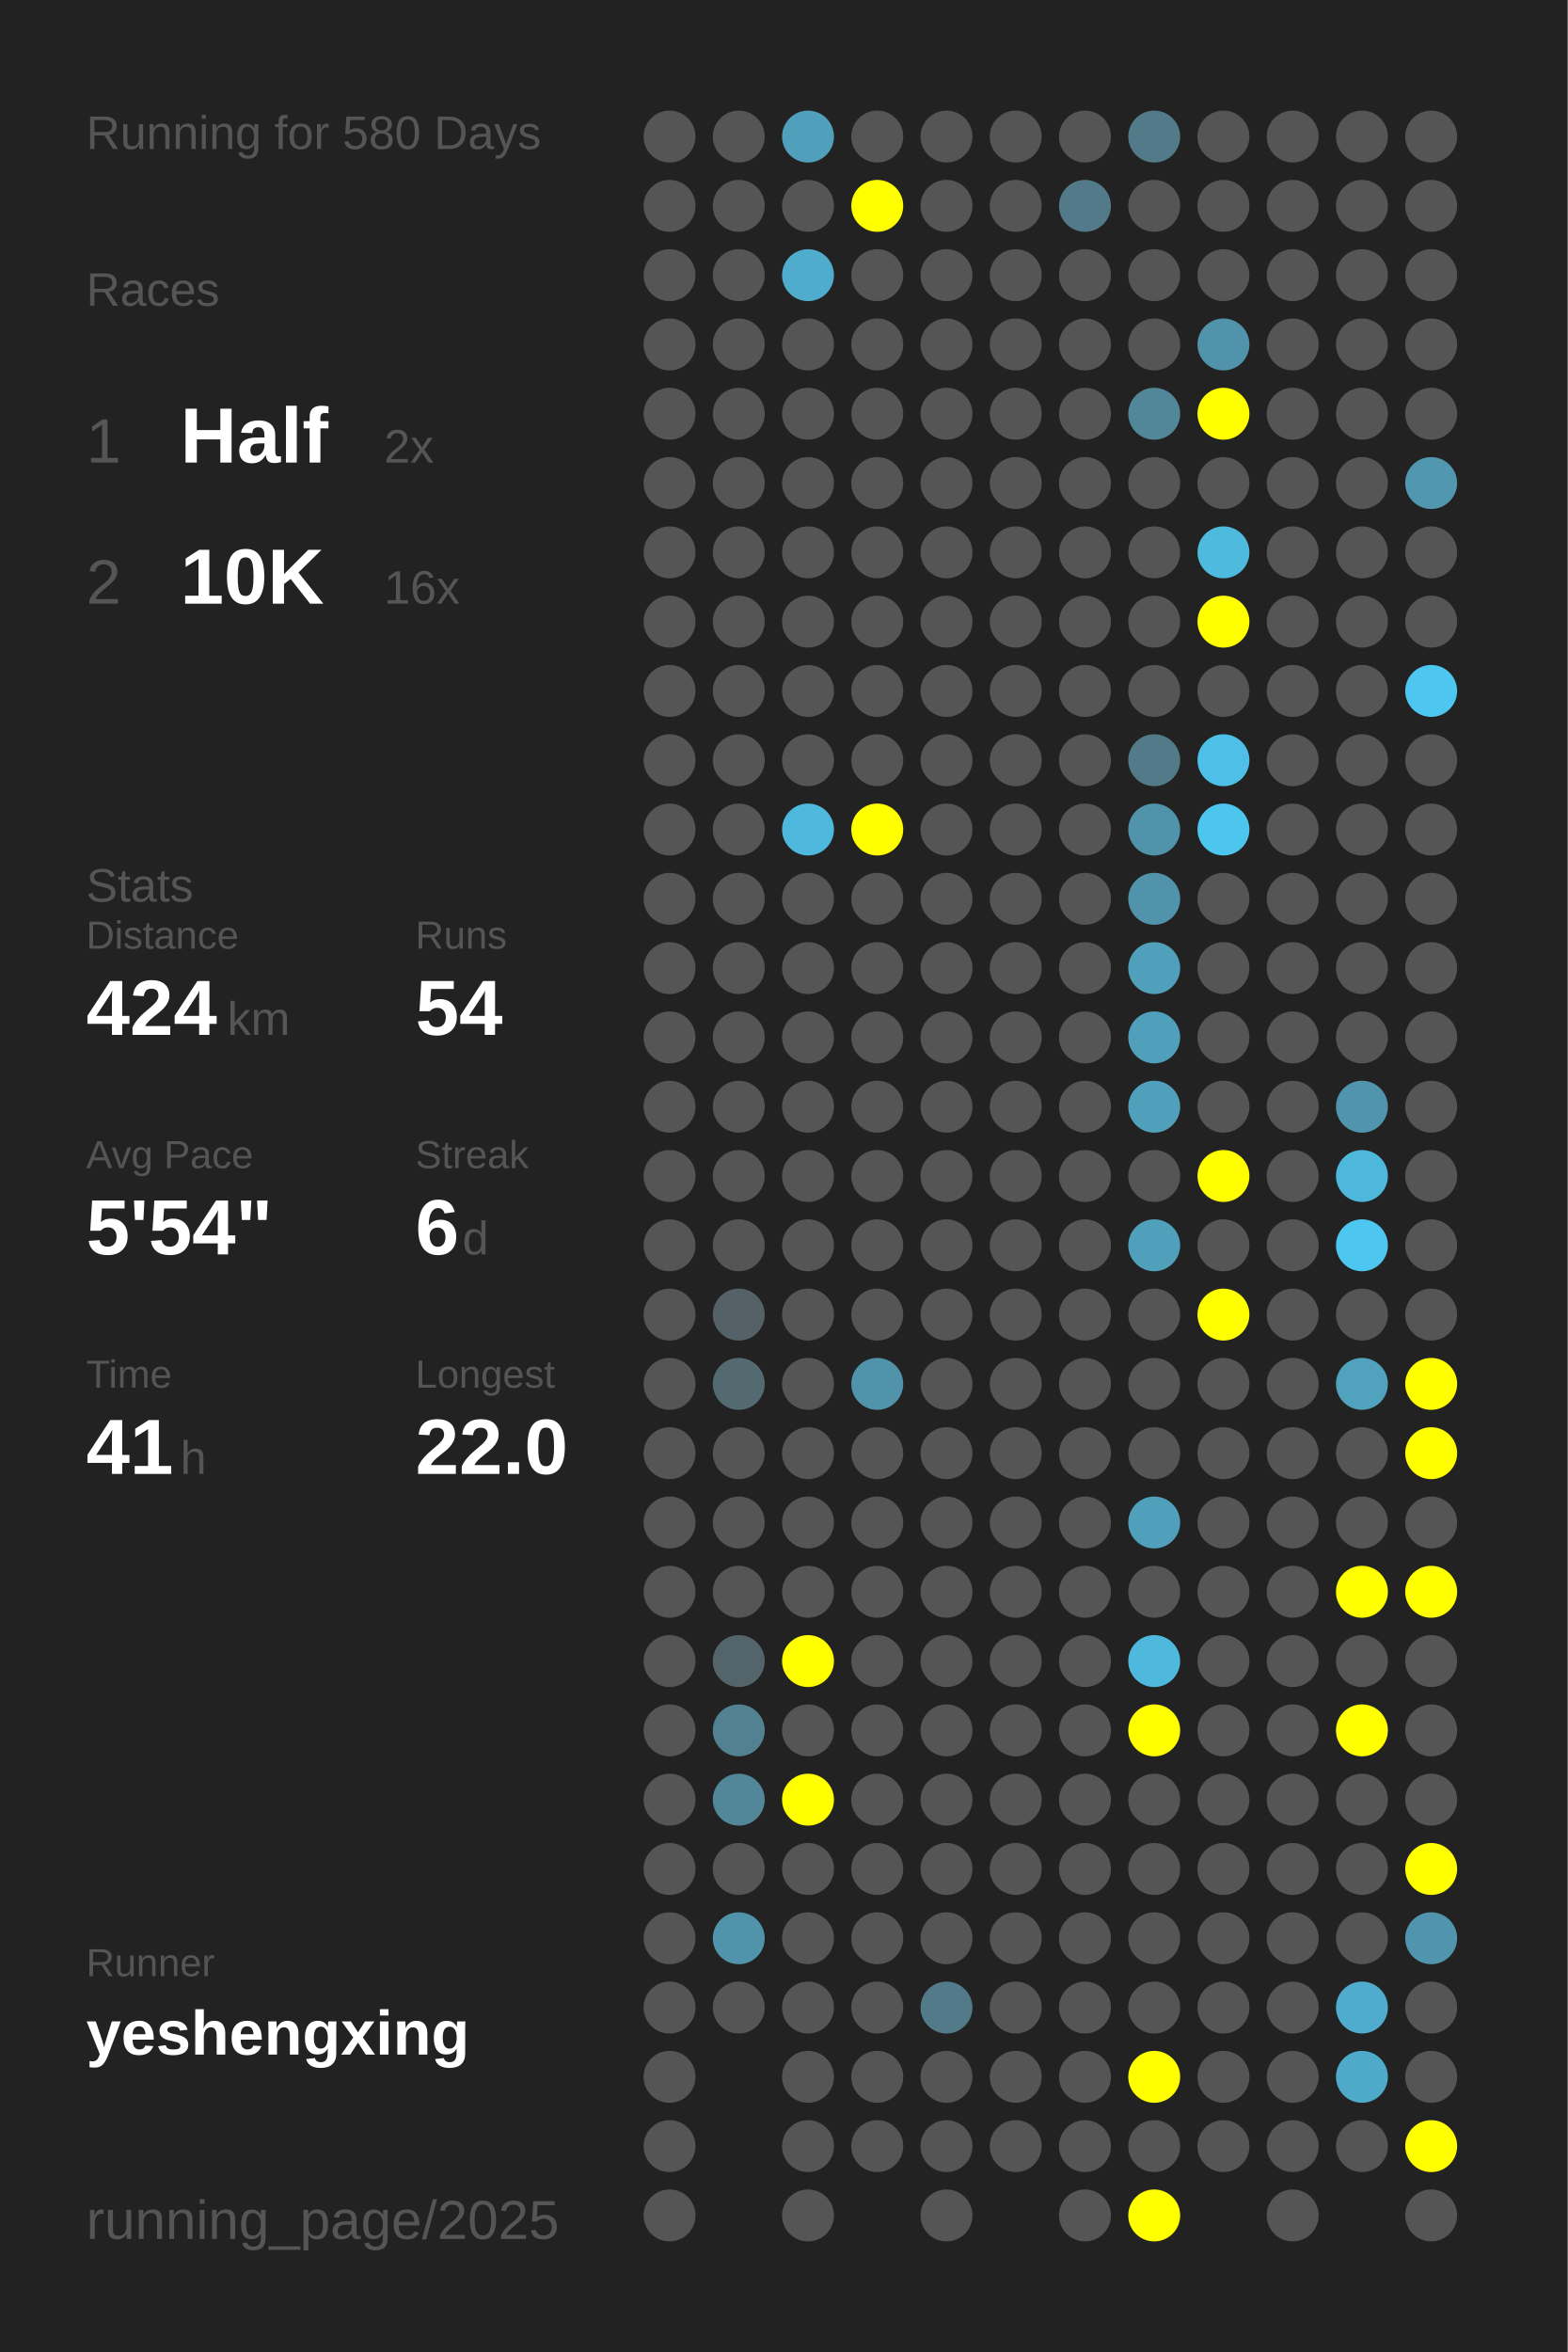
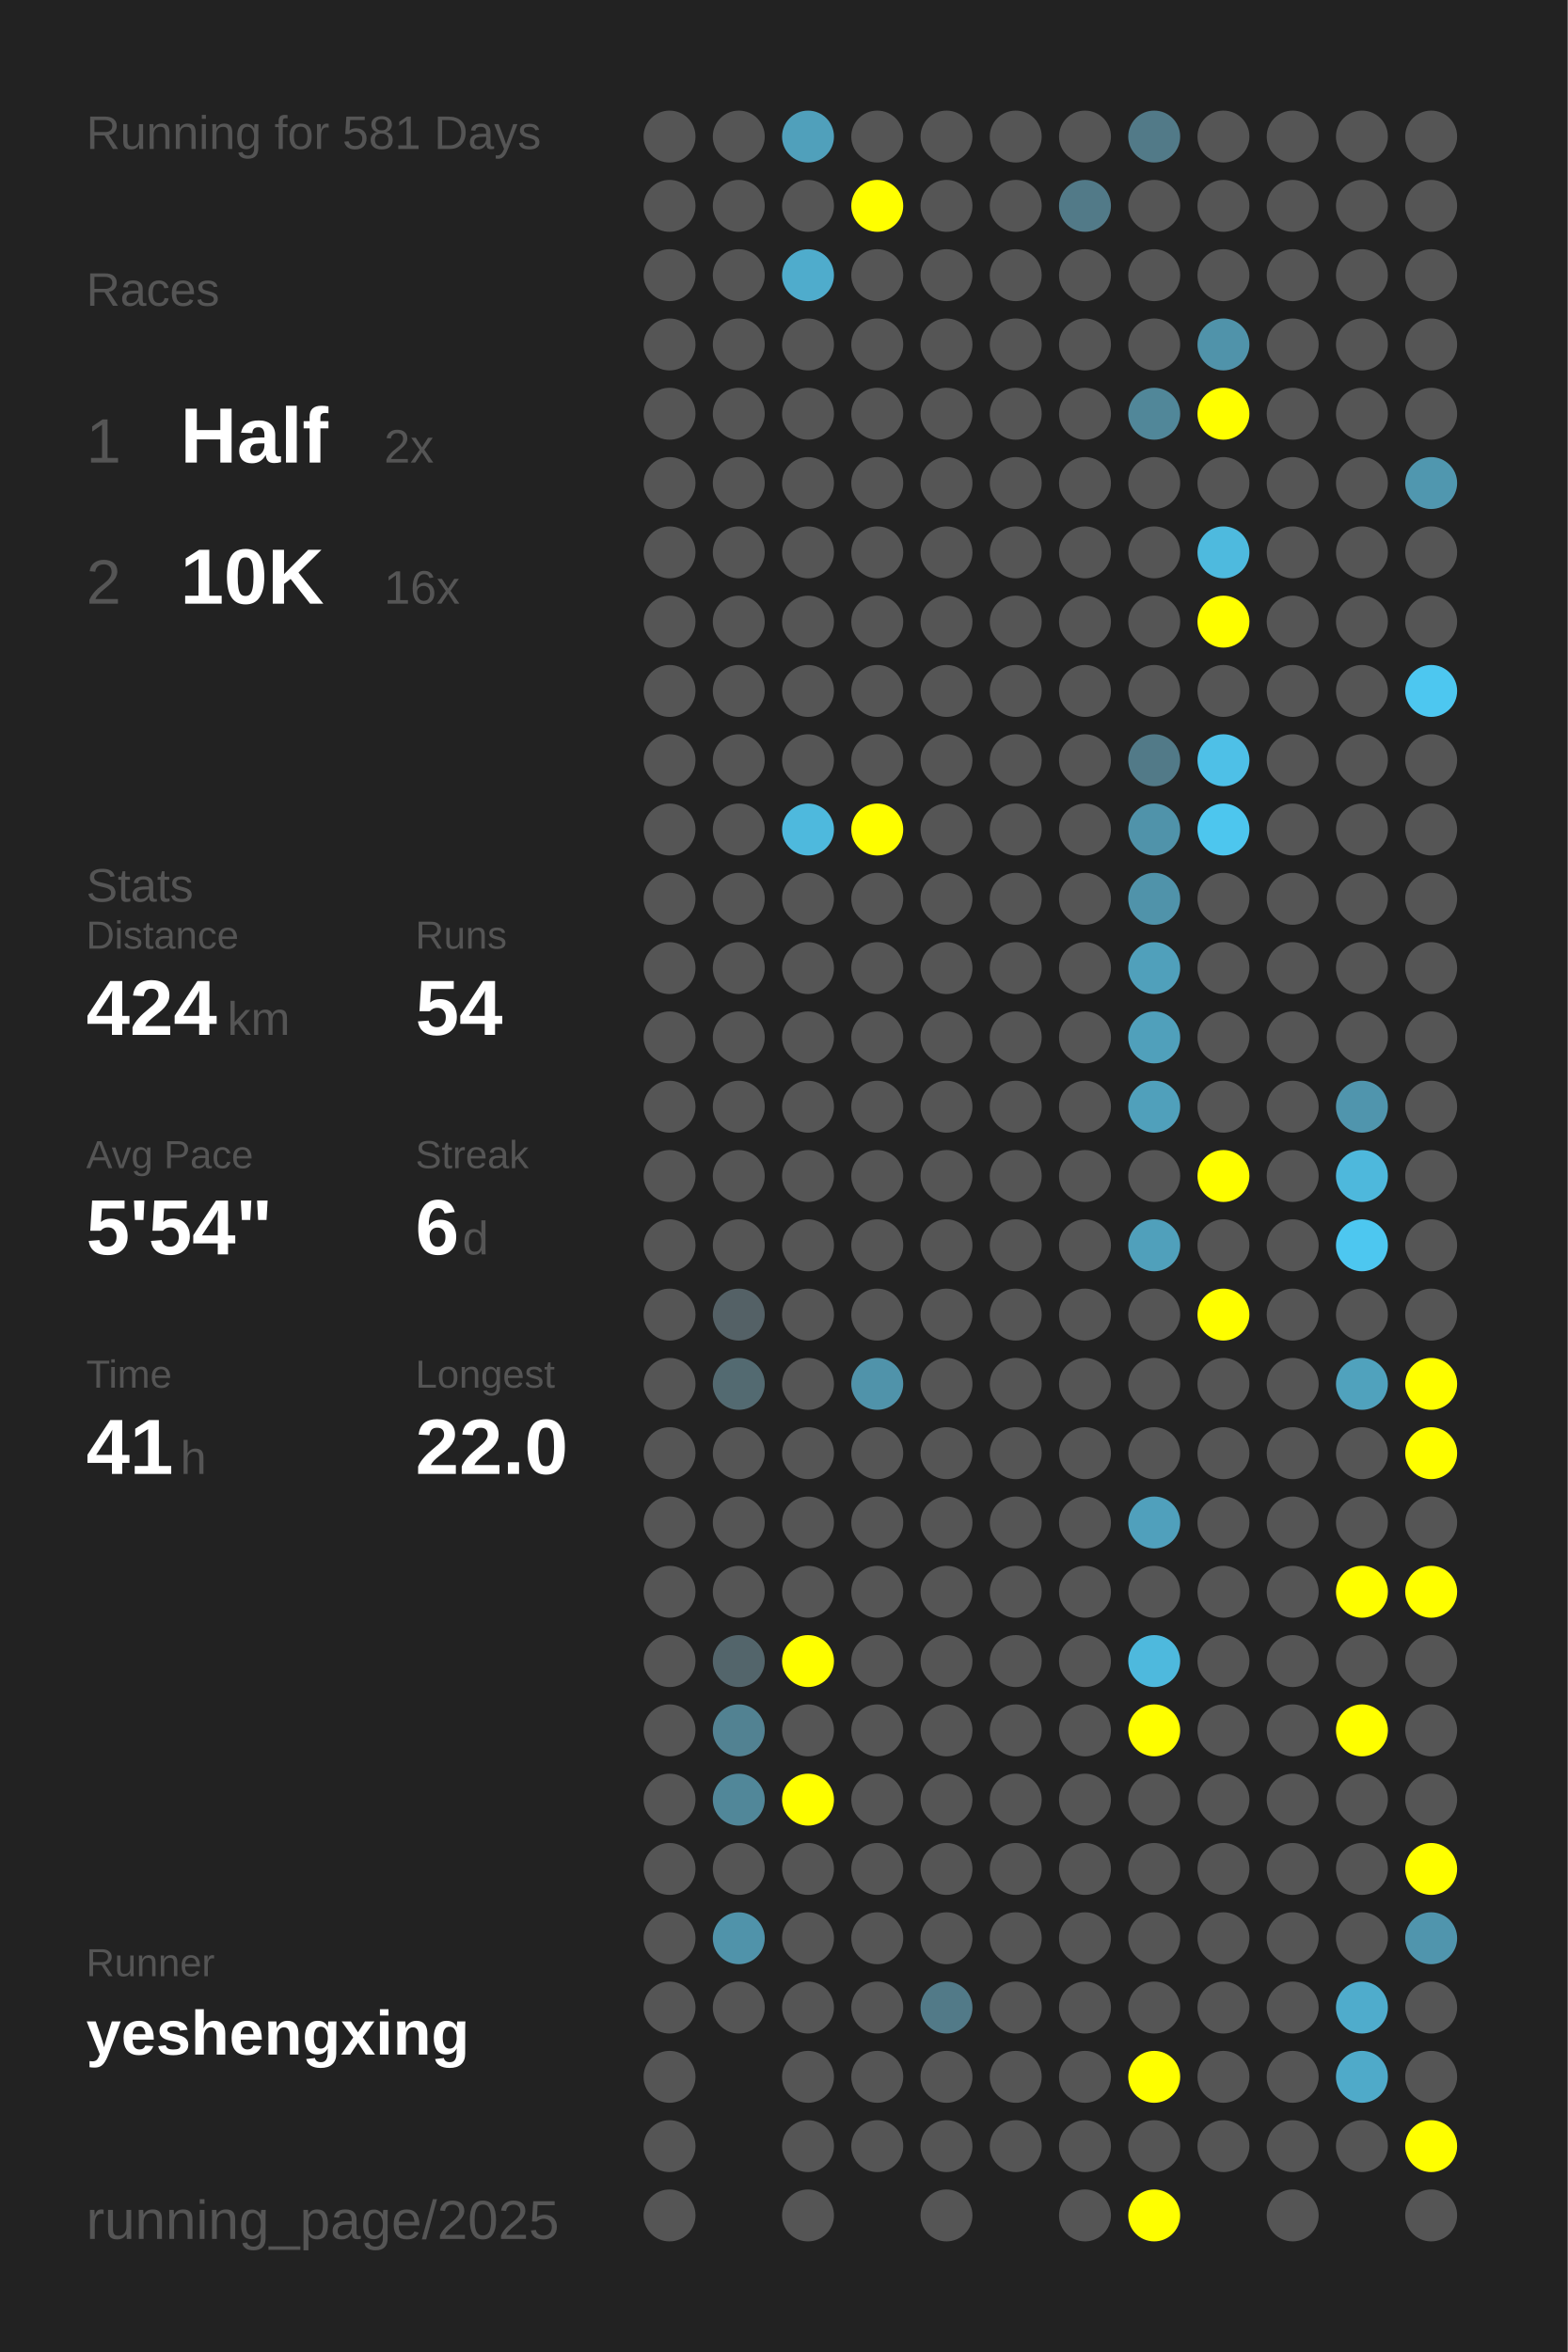
<svg xmlns="http://www.w3.org/2000/svg" baseProfile="full" height="300mm" version="1.1" viewBox="0,0,200,300" width="200mm">
  <defs />
  <rect fill="#222222" height="300" width="200" x="0" y="0" />
-   <text fill="#555555" style="font-size:6px; font-family:Arial;" x="11" y="19">Running for 580 Days</text>
+   <text fill="#555555" style="font-size:6px; font-family:Arial;" x="11" y="19">Running for 581 Days</text>
  <text fill="#555555" style="font-size:6px; font-family:Arial;" x="11" y="39">Races</text>
  <text fill="#555555" style="font-size:8px; font-family:Arial;" x="11" y="59">1</text>
  <text fill="#FFFFFF" style="font-size:10px; font-family:Arial; font-weight:bold;" x="23" y="59">Half</text>
  <text fill="#555555" style="font-size:6px; font-family:Arial;" x="49" y="59">2x</text>
  <text fill="#555555" style="font-size:8px; font-family:Arial;" x="11" y="77">2</text>
  <text fill="#FFFFFF" style="font-size:10px; font-family:Arial; font-weight:bold;" x="23" y="77">10K</text>
  <text fill="#555555" style="font-size:6px; font-family:Arial;" x="49" y="77">16x</text>
  <text fill="#555555" style="font-size:6px; font-family:Arial;" x="11" y="115">Stats</text>
  <text fill="#555555" style="font-size:5px; font-family:Arial;" x="11" y="121">Distance</text>
  <text fill="#FFFFFF" style="font-size:10px; font-family:Arial; font-weight:bold;" x="11" y="132">424</text>
  <text fill="#555555" style="font-size:6px; font-family:Arial;" x="29" y="132">km</text>
  <text fill="#555555" style="font-size:5px; font-family:Arial;" x="53" y="121">Runs</text>
  <text fill="#FFFFFF" style="font-size:10px; font-family:Arial; font-weight:bold;" x="53" y="132">54</text>
  <text fill="#555555" style="font-size:5px; font-family:Arial;" x="11" y="149">Avg Pace</text>
  <text fill="#FFFFFF" style="font-size:10px; font-family:Arial; font-weight:bold;" x="11" y="160">5'54"</text>
  <text fill="#555555" style="font-size:5px; font-family:Arial;" x="53" y="149">Streak</text>
  <text fill="#FFFFFF" style="font-size:10px; font-family:Arial; font-weight:bold;" x="53" y="160">6</text>
  <text fill="#555555" style="font-size:6px; font-family:Arial;" x="59" y="160">d</text>
  <text fill="#555555" style="font-size:5px; font-family:Arial;" x="11" y="177">Time</text>
  <text fill="#FFFFFF" style="font-size:10px; font-family:Arial; font-weight:bold;" x="11" y="188">41</text>
  <text fill="#555555" style="font-size:6px; font-family:Arial;" x="23" y="188">h</text>
  <text fill="#555555" style="font-size:5px; font-family:Arial;" x="53" y="177">Longest</text>
  <text fill="#FFFFFF" style="font-size:10px; font-family:Arial; font-weight:bold;" x="53" y="188">22.0</text>
  <text fill="#555555" style="font-size:5px; font-family:Arial;" x="11" y="252.065">Runner</text>
  <text fill="#FFFFFF" style="font-size:8px; font-family:Arial; font-weight:bold;" x="11" y="262.065">yeshengxing</text>
  <text fill="#555555" style="font-size:7px; font-family:Arial;" x="11" y="285.581">running_page/2025</text>
  <circle cx="85.417" cy="17.419" fill="#555555" r="3.312" />
  <circle cx="85.417" cy="26.258" fill="#555555" r="3.312" />
  <circle cx="85.417" cy="35.097" fill="#555555" r="3.312" />
  <circle cx="85.417" cy="43.935" fill="#555555" r="3.312" />
  <circle cx="85.417" cy="52.774" fill="#555555" r="3.312" />
  <circle cx="85.417" cy="61.613" fill="#555555" r="3.312" />
  <circle cx="85.417" cy="70.452" fill="#555555" r="3.312" />
  <circle cx="85.417" cy="79.29" fill="#555555" r="3.312" />
  <circle cx="85.417" cy="88.129" fill="#555555" r="3.312" />
  <circle cx="85.417" cy="96.968" fill="#555555" r="3.312" />
  <circle cx="85.417" cy="105.806" fill="#555555" r="3.312" />
  <circle cx="85.417" cy="114.645" fill="#555555" r="3.312" />
  <circle cx="85.417" cy="123.484" fill="#555555" r="3.312" />
  <circle cx="85.417" cy="132.323" fill="#555555" r="3.312" />
  <circle cx="85.417" cy="141.161" fill="#555555" r="3.312" />
  <circle cx="85.417" cy="150" fill="#555555" r="3.312" />
  <circle cx="85.417" cy="158.839" fill="#555555" r="3.312" />
  <circle cx="85.417" cy="167.677" fill="#555555" r="3.312" />
  <circle cx="85.417" cy="176.516" fill="#555555" r="3.312" />
  <circle cx="85.417" cy="185.355" fill="#555555" r="3.312" />
  <circle cx="85.417" cy="194.194" fill="#555555" r="3.312" />
  <circle cx="85.417" cy="203.032" fill="#555555" r="3.312" />
  <circle cx="85.417" cy="211.871" fill="#555555" r="3.312" />
  <circle cx="85.417" cy="220.71" fill="#555555" r="3.312" />
  <circle cx="85.417" cy="229.548" fill="#555555" r="3.312" />
  <circle cx="85.417" cy="238.387" fill="#555555" r="3.312" />
  <circle cx="85.417" cy="247.226" fill="#555555" r="3.312" />
  <circle cx="85.417" cy="256.065" fill="#555555" r="3.312" />
  <circle cx="85.417" cy="264.903" fill="#555555" r="3.312" />
  <circle cx="85.417" cy="273.742" fill="#555555" r="3.312" />
  <circle cx="85.417" cy="282.581" fill="#555555" r="3.312" />
  <circle cx="94.25" cy="17.419" fill="#555555" r="3.312" />
  <circle cx="94.25" cy="26.258" fill="#555555" r="3.312" />
  <circle cx="94.25" cy="35.097" fill="#555555" r="3.312" />
  <circle cx="94.25" cy="43.935" fill="#555555" r="3.312" />
  <circle cx="94.25" cy="52.774" fill="#555555" r="3.312" />
  <circle cx="94.25" cy="61.613" fill="#555555" r="3.312" />
  <circle cx="94.25" cy="70.452" fill="#555555" r="3.312" />
  <circle cx="94.25" cy="79.29" fill="#555555" r="3.312" />
  <circle cx="94.25" cy="88.129" fill="#555555" r="3.312" />
  <circle cx="94.25" cy="96.968" fill="#555555" r="3.312" />
  <circle cx="94.25" cy="105.806" fill="#555555" r="3.312" />
  <circle cx="94.25" cy="114.645" fill="#555555" r="3.312" />
  <circle cx="94.25" cy="123.484" fill="#555555" r="3.312" />
  <circle cx="94.25" cy="132.323" fill="#555555" r="3.312" />
  <circle cx="94.25" cy="141.161" fill="#555555" r="3.312" />
  <circle cx="94.25" cy="150" fill="#555555" r="3.312" />
  <circle cx="94.25" cy="158.839" fill="#555555" r="3.312" />
  <circle cx="94.25" cy="167.677" fill="#546166" r="3.312" />
  <circle cx="94.25" cy="176.516" fill="#536a71" r="3.312" />
  <circle cx="94.25" cy="185.355" fill="#555555" r="3.312" />
  <circle cx="94.25" cy="194.194" fill="#555555" r="3.312" />
  <circle cx="94.25" cy="203.032" fill="#555555" r="3.312" />
  <circle cx="94.25" cy="211.871" fill="#53656b" r="3.312" />
  <circle cx="94.25" cy="220.71" fill="#528292" r="3.312" />
  <circle cx="94.25" cy="229.548" fill="#518799" r="3.312" />
  <circle cx="94.25" cy="238.387" fill="#555555" r="3.312" />
  <circle cx="94.25" cy="247.226" fill="#5093aa" r="3.312" />
  <circle cx="94.25" cy="256.065" fill="#555555" r="3.312" />
  <circle cx="103.083" cy="17.419" fill="#50a0bb" r="3.312" />
  <circle cx="103.083" cy="26.258" fill="#555555" r="3.312" />
  <circle cx="103.083" cy="35.097" fill="#4faccc" r="3.312" />
  <circle cx="103.083" cy="43.935" fill="#555555" r="3.312" />
  <circle cx="103.083" cy="52.774" fill="#555555" r="3.312" />
  <circle cx="103.083" cy="61.613" fill="#555555" r="3.312" />
  <circle cx="103.083" cy="70.452" fill="#555555" r="3.312" />
  <circle cx="103.083" cy="79.29" fill="#555555" r="3.312" />
  <circle cx="103.083" cy="88.129" fill="#555555" r="3.312" />
  <circle cx="103.083" cy="96.968" fill="#555555" r="3.312" />
  <circle cx="103.083" cy="105.806" fill="#4eb9dd" r="3.312" />
  <circle cx="103.083" cy="114.645" fill="#555555" r="3.312" />
  <circle cx="103.083" cy="123.484" fill="#555555" r="3.312" />
  <circle cx="103.083" cy="132.323" fill="#555555" r="3.312" />
  <circle cx="103.083" cy="141.161" fill="#555555" r="3.312" />
  <circle cx="103.083" cy="150" fill="#555555" r="3.312" />
  <circle cx="103.083" cy="158.839" fill="#555555" r="3.312" />
  <circle cx="103.083" cy="167.677" fill="#555555" r="3.312" />
  <circle cx="103.083" cy="176.516" fill="#555555" r="3.312" />
  <circle cx="103.083" cy="185.355" fill="#555555" r="3.312" />
  <circle cx="103.083" cy="194.194" fill="#555555" r="3.312" />
  <circle cx="103.083" cy="203.032" fill="#555555" r="3.312" />
  <circle cx="103.083" cy="211.871" fill="#FFFF00" r="3.312" />
  <circle cx="103.083" cy="220.71" fill="#555555" r="3.312" />
  <circle cx="103.083" cy="229.548" fill="#FFFF00" r="3.312" />
  <circle cx="103.083" cy="238.387" fill="#555555" r="3.312" />
  <circle cx="103.083" cy="247.226" fill="#555555" r="3.312" />
  <circle cx="103.083" cy="256.065" fill="#555555" r="3.312" />
  <circle cx="103.083" cy="264.903" fill="#555555" r="3.312" />
  <circle cx="103.083" cy="273.742" fill="#555555" r="3.312" />
  <circle cx="103.083" cy="282.581" fill="#555555" r="3.312" />
  <circle cx="111.917" cy="17.419" fill="#555555" r="3.312" />
  <circle cx="111.917" cy="26.258" fill="#FFFF00" r="3.312" />
  <circle cx="111.917" cy="35.097" fill="#555555" r="3.312" />
  <circle cx="111.917" cy="43.935" fill="#555555" r="3.312" />
  <circle cx="111.917" cy="52.774" fill="#555555" r="3.312" />
  <circle cx="111.917" cy="61.613" fill="#555555" r="3.312" />
  <circle cx="111.917" cy="70.452" fill="#555555" r="3.312" />
  <circle cx="111.917" cy="79.29" fill="#555555" r="3.312" />
  <circle cx="111.917" cy="88.129" fill="#555555" r="3.312" />
  <circle cx="111.917" cy="96.968" fill="#555555" r="3.312" />
  <circle cx="111.917" cy="105.806" fill="#FFFF00" r="3.312" />
  <circle cx="111.917" cy="114.645" fill="#555555" r="3.312" />
  <circle cx="111.917" cy="123.484" fill="#555555" r="3.312" />
  <circle cx="111.917" cy="132.323" fill="#555555" r="3.312" />
  <circle cx="111.917" cy="141.161" fill="#555555" r="3.312" />
  <circle cx="111.917" cy="150" fill="#555555" r="3.312" />
  <circle cx="111.917" cy="158.839" fill="#555555" r="3.312" />
  <circle cx="111.917" cy="167.677" fill="#555555" r="3.312" />
  <circle cx="111.917" cy="176.516" fill="#5093aa" r="3.312" />
  <circle cx="111.917" cy="185.355" fill="#555555" r="3.312" />
  <circle cx="111.917" cy="194.194" fill="#555555" r="3.312" />
  <circle cx="111.917" cy="203.032" fill="#555555" r="3.312" />
  <circle cx="111.917" cy="211.871" fill="#555555" r="3.312" />
  <circle cx="111.917" cy="220.71" fill="#555555" r="3.312" />
  <circle cx="111.917" cy="229.548" fill="#555555" r="3.312" />
  <circle cx="111.917" cy="238.387" fill="#555555" r="3.312" />
  <circle cx="111.917" cy="247.226" fill="#555555" r="3.312" />
  <circle cx="111.917" cy="256.065" fill="#555555" r="3.312" />
  <circle cx="111.917" cy="264.903" fill="#555555" r="3.312" />
  <circle cx="111.917" cy="273.742" fill="#555555" r="3.312" />
  <circle cx="120.75" cy="17.419" fill="#555555" r="3.312" />
  <circle cx="120.75" cy="26.258" fill="#555555" r="3.312" />
  <circle cx="120.75" cy="35.097" fill="#555555" r="3.312" />
  <circle cx="120.75" cy="43.935" fill="#555555" r="3.312" />
  <circle cx="120.75" cy="52.774" fill="#555555" r="3.312" />
  <circle cx="120.75" cy="61.613" fill="#555555" r="3.312" />
  <circle cx="120.75" cy="70.452" fill="#555555" r="3.312" />
  <circle cx="120.75" cy="79.29" fill="#555555" r="3.312" />
  <circle cx="120.75" cy="88.129" fill="#555555" r="3.312" />
  <circle cx="120.75" cy="96.968" fill="#555555" r="3.312" />
  <circle cx="120.75" cy="105.806" fill="#555555" r="3.312" />
  <circle cx="120.75" cy="114.645" fill="#555555" r="3.312" />
  <circle cx="120.75" cy="123.484" fill="#555555" r="3.312" />
  <circle cx="120.75" cy="132.323" fill="#555555" r="3.312" />
  <circle cx="120.75" cy="141.161" fill="#555555" r="3.312" />
  <circle cx="120.75" cy="150" fill="#555555" r="3.312" />
  <circle cx="120.75" cy="158.839" fill="#555555" r="3.312" />
  <circle cx="120.75" cy="167.677" fill="#555555" r="3.312" />
  <circle cx="120.75" cy="176.516" fill="#555555" r="3.312" />
  <circle cx="120.75" cy="185.355" fill="#555555" r="3.312" />
  <circle cx="120.75" cy="194.194" fill="#555555" r="3.312" />
  <circle cx="120.75" cy="203.032" fill="#555555" r="3.312" />
  <circle cx="120.75" cy="211.871" fill="#555555" r="3.312" />
  <circle cx="120.75" cy="220.71" fill="#555555" r="3.312" />
  <circle cx="120.75" cy="229.548" fill="#555555" r="3.312" />
  <circle cx="120.75" cy="238.387" fill="#555555" r="3.312" />
  <circle cx="120.75" cy="247.226" fill="#555555" r="3.312" />
  <circle cx="120.75" cy="256.065" fill="#527a88" r="3.312" />
  <circle cx="120.75" cy="264.903" fill="#555555" r="3.312" />
  <circle cx="120.75" cy="273.742" fill="#555555" r="3.312" />
  <circle cx="120.75" cy="282.581" fill="#555555" r="3.312" />
  <circle cx="129.583" cy="17.419" fill="#555555" r="3.312" />
  <circle cx="129.583" cy="26.258" fill="#555555" r="3.312" />
  <circle cx="129.583" cy="35.097" fill="#555555" r="3.312" />
  <circle cx="129.583" cy="43.935" fill="#555555" r="3.312" />
  <circle cx="129.583" cy="52.774" fill="#555555" r="3.312" />
  <circle cx="129.583" cy="61.613" fill="#555555" r="3.312" />
  <circle cx="129.583" cy="70.452" fill="#555555" r="3.312" />
  <circle cx="129.583" cy="79.29" fill="#555555" r="3.312" />
  <circle cx="129.583" cy="88.129" fill="#555555" r="3.312" />
  <circle cx="129.583" cy="96.968" fill="#555555" r="3.312" />
  <circle cx="129.583" cy="105.806" fill="#555555" r="3.312" />
  <circle cx="129.583" cy="114.645" fill="#555555" r="3.312" />
  <circle cx="129.583" cy="123.484" fill="#555555" r="3.312" />
  <circle cx="129.583" cy="132.323" fill="#555555" r="3.312" />
  <circle cx="129.583" cy="141.161" fill="#555555" r="3.312" />
  <circle cx="129.583" cy="150" fill="#555555" r="3.312" />
  <circle cx="129.583" cy="158.839" fill="#555555" r="3.312" />
  <circle cx="129.583" cy="167.677" fill="#555555" r="3.312" />
  <circle cx="129.583" cy="176.516" fill="#555555" r="3.312" />
  <circle cx="129.583" cy="185.355" fill="#555555" r="3.312" />
  <circle cx="129.583" cy="194.194" fill="#555555" r="3.312" />
  <circle cx="129.583" cy="203.032" fill="#555555" r="3.312" />
  <circle cx="129.583" cy="211.871" fill="#555555" r="3.312" />
  <circle cx="129.583" cy="220.71" fill="#555555" r="3.312" />
  <circle cx="129.583" cy="229.548" fill="#555555" r="3.312" />
  <circle cx="129.583" cy="238.387" fill="#555555" r="3.312" />
  <circle cx="129.583" cy="247.226" fill="#555555" r="3.312" />
  <circle cx="129.583" cy="256.065" fill="#555555" r="3.312" />
  <circle cx="129.583" cy="264.903" fill="#555555" r="3.312" />
  <circle cx="129.583" cy="273.742" fill="#555555" r="3.312" />
  <circle cx="138.417" cy="17.419" fill="#555555" r="3.312" />
  <circle cx="138.417" cy="26.258" fill="#527a88" r="3.312" />
  <circle cx="138.417" cy="35.097" fill="#555555" r="3.312" />
  <circle cx="138.417" cy="43.935" fill="#555555" r="3.312" />
  <circle cx="138.417" cy="52.774" fill="#555555" r="3.312" />
  <circle cx="138.417" cy="61.613" fill="#555555" r="3.312" />
  <circle cx="138.417" cy="70.452" fill="#555555" r="3.312" />
  <circle cx="138.417" cy="79.29" fill="#555555" r="3.312" />
  <circle cx="138.417" cy="88.129" fill="#555555" r="3.312" />
  <circle cx="138.417" cy="96.968" fill="#555555" r="3.312" />
  <circle cx="138.417" cy="105.806" fill="#555555" r="3.312" />
  <circle cx="138.417" cy="114.645" fill="#555555" r="3.312" />
  <circle cx="138.417" cy="123.484" fill="#555555" r="3.312" />
  <circle cx="138.417" cy="132.323" fill="#555555" r="3.312" />
  <circle cx="138.417" cy="141.161" fill="#555555" r="3.312" />
  <circle cx="138.417" cy="150" fill="#555555" r="3.312" />
  <circle cx="138.417" cy="158.839" fill="#555555" r="3.312" />
  <circle cx="138.417" cy="167.677" fill="#555555" r="3.312" />
  <circle cx="138.417" cy="176.516" fill="#555555" r="3.312" />
  <circle cx="138.417" cy="185.355" fill="#555555" r="3.312" />
  <circle cx="138.417" cy="194.194" fill="#555555" r="3.312" />
  <circle cx="138.417" cy="203.032" fill="#555555" r="3.312" />
  <circle cx="138.417" cy="211.871" fill="#555555" r="3.312" />
  <circle cx="138.417" cy="220.71" fill="#555555" r="3.312" />
  <circle cx="138.417" cy="229.548" fill="#555555" r="3.312" />
  <circle cx="138.417" cy="238.387" fill="#555555" r="3.312" />
  <circle cx="138.417" cy="247.226" fill="#555555" r="3.312" />
  <circle cx="138.417" cy="256.065" fill="#555555" r="3.312" />
  <circle cx="138.417" cy="264.903" fill="#555555" r="3.312" />
  <circle cx="138.417" cy="273.742" fill="#555555" r="3.312" />
  <circle cx="138.417" cy="282.581" fill="#555555" r="3.312" />
  <circle cx="147.25" cy="17.419" fill="#527a88" r="3.312" />
  <circle cx="147.25" cy="26.258" fill="#555555" r="3.312" />
  <circle cx="147.25" cy="35.097" fill="#555555" r="3.312" />
  <circle cx="147.25" cy="43.935" fill="#555555" r="3.312" />
  <circle cx="147.25" cy="52.774" fill="#518799" r="3.312" />
  <circle cx="147.25" cy="61.613" fill="#555555" r="3.312" />
  <circle cx="147.25" cy="70.452" fill="#555555" r="3.312" />
  <circle cx="147.25" cy="79.29" fill="#555555" r="3.312" />
  <circle cx="147.25" cy="88.129" fill="#555555" r="3.312" />
  <circle cx="147.25" cy="96.968" fill="#527a88" r="3.312" />
  <circle cx="147.25" cy="105.806" fill="#5093aa" r="3.312" />
  <circle cx="147.25" cy="114.645" fill="#5093aa" r="3.312" />
  <circle cx="147.25" cy="123.484" fill="#50a0bb" r="3.312" />
  <circle cx="147.25" cy="132.323" fill="#50a0bb" r="3.312" />
  <circle cx="147.25" cy="141.161" fill="#50a0bb" r="3.312" />
  <circle cx="147.25" cy="150" fill="#555555" r="3.312" />
  <circle cx="147.25" cy="158.839" fill="#50a0bb" r="3.312" />
  <circle cx="147.25" cy="167.677" fill="#555555" r="3.312" />
  <circle cx="147.25" cy="176.516" fill="#555555" r="3.312" />
  <circle cx="147.25" cy="185.355" fill="#555555" r="3.312" />
  <circle cx="147.25" cy="194.194" fill="#50a0bc" r="3.312" />
  <circle cx="147.25" cy="203.032" fill="#555555" r="3.312" />
  <circle cx="147.25" cy="211.871" fill="#4eb9dd" r="3.312" />
  <circle cx="147.25" cy="220.71" fill="#FFFF00" r="3.312" />
  <circle cx="147.25" cy="229.548" fill="#555555" r="3.312" />
  <circle cx="147.25" cy="238.387" fill="#555555" r="3.312" />
  <circle cx="147.25" cy="247.226" fill="#555555" r="3.312" />
  <circle cx="147.25" cy="256.065" fill="#555555" r="3.312" />
  <circle cx="147.25" cy="264.903" fill="#FFFF00" r="3.312" />
  <circle cx="147.25" cy="273.742" fill="#555555" r="3.312" />
  <circle cx="147.25" cy="282.581" fill="#FFFF00" r="3.312" />
  <circle cx="156.083" cy="17.419" fill="#555555" r="3.312" />
  <circle cx="156.083" cy="26.258" fill="#555555" r="3.312" />
  <circle cx="156.083" cy="35.097" fill="#555555" r="3.312" />
  <circle cx="156.083" cy="43.935" fill="#5093aa" r="3.312" />
  <circle cx="156.083" cy="52.774" fill="#FFFF00" r="3.312" />
  <circle cx="156.083" cy="61.613" fill="#555555" r="3.312" />
  <circle cx="156.083" cy="70.452" fill="#4ebade" r="3.312" />
  <circle cx="156.083" cy="79.29" fill="#FFFF00" r="3.312" />
  <circle cx="156.083" cy="88.129" fill="#555555" r="3.312" />
  <circle cx="156.083" cy="96.968" fill="#4ec0e7" r="3.312" />
  <circle cx="156.083" cy="105.806" fill="#4dc6ee" r="3.312" />
  <circle cx="156.083" cy="114.645" fill="#555555" r="3.312" />
  <circle cx="156.083" cy="123.484" fill="#555555" r="3.312" />
  <circle cx="156.083" cy="132.323" fill="#555555" r="3.312" />
  <circle cx="156.083" cy="141.161" fill="#555555" r="3.312" />
  <circle cx="156.083" cy="150" fill="#FFFF00" r="3.312" />
  <circle cx="156.083" cy="158.839" fill="#555555" r="3.312" />
  <circle cx="156.083" cy="167.677" fill="#FFFF00" r="3.312" />
  <circle cx="156.083" cy="176.516" fill="#555555" r="3.312" />
  <circle cx="156.083" cy="185.355" fill="#555555" r="3.312" />
  <circle cx="156.083" cy="194.194" fill="#555555" r="3.312" />
  <circle cx="156.083" cy="203.032" fill="#555555" r="3.312" />
  <circle cx="156.083" cy="211.871" fill="#555555" r="3.312" />
  <circle cx="156.083" cy="220.71" fill="#555555" r="3.312" />
  <circle cx="156.083" cy="229.548" fill="#555555" r="3.312" />
  <circle cx="156.083" cy="238.387" fill="#555555" r="3.312" />
  <circle cx="156.083" cy="247.226" fill="#555555" r="3.312" />
  <circle cx="156.083" cy="256.065" fill="#555555" r="3.312" />
  <circle cx="156.083" cy="264.903" fill="#555555" r="3.312" />
  <circle cx="156.083" cy="273.742" fill="#555555" r="3.312" />
  <circle cx="164.917" cy="17.419" fill="#555555" r="3.312" />
  <circle cx="164.917" cy="26.258" fill="#555555" r="3.312" />
  <circle cx="164.917" cy="35.097" fill="#555555" r="3.312" />
  <circle cx="164.917" cy="43.935" fill="#555555" r="3.312" />
  <circle cx="164.917" cy="52.774" fill="#555555" r="3.312" />
  <circle cx="164.917" cy="61.613" fill="#555555" r="3.312" />
  <circle cx="164.917" cy="70.452" fill="#555555" r="3.312" />
  <circle cx="164.917" cy="79.29" fill="#555555" r="3.312" />
  <circle cx="164.917" cy="88.129" fill="#555555" r="3.312" />
  <circle cx="164.917" cy="96.968" fill="#555555" r="3.312" />
  <circle cx="164.917" cy="105.806" fill="#555555" r="3.312" />
  <circle cx="164.917" cy="114.645" fill="#555555" r="3.312" />
  <circle cx="164.917" cy="123.484" fill="#555555" r="3.312" />
  <circle cx="164.917" cy="132.323" fill="#555555" r="3.312" />
  <circle cx="164.917" cy="141.161" fill="#555555" r="3.312" />
  <circle cx="164.917" cy="150" fill="#555555" r="3.312" />
  <circle cx="164.917" cy="158.839" fill="#555555" r="3.312" />
  <circle cx="164.917" cy="167.677" fill="#555555" r="3.312" />
  <circle cx="164.917" cy="176.516" fill="#555555" r="3.312" />
  <circle cx="164.917" cy="185.355" fill="#555555" r="3.312" />
  <circle cx="164.917" cy="194.194" fill="#555555" r="3.312" />
  <circle cx="164.917" cy="203.032" fill="#555555" r="3.312" />
  <circle cx="164.917" cy="211.871" fill="#555555" r="3.312" />
  <circle cx="164.917" cy="220.71" fill="#555555" r="3.312" />
  <circle cx="164.917" cy="229.548" fill="#555555" r="3.312" />
  <circle cx="164.917" cy="238.387" fill="#555555" r="3.312" />
  <circle cx="164.917" cy="247.226" fill="#555555" r="3.312" />
  <circle cx="164.917" cy="256.065" fill="#555555" r="3.312" />
  <circle cx="164.917" cy="264.903" fill="#555555" r="3.312" />
  <circle cx="164.917" cy="273.742" fill="#555555" r="3.312" />
  <circle cx="164.917" cy="282.581" fill="#555555" r="3.312" />
  <circle cx="173.75" cy="17.419" fill="#555555" r="3.312" />
  <circle cx="173.75" cy="26.258" fill="#555555" r="3.312" />
  <circle cx="173.75" cy="35.097" fill="#555555" r="3.312" />
  <circle cx="173.75" cy="43.935" fill="#555555" r="3.312" />
  <circle cx="173.75" cy="52.774" fill="#555555" r="3.312" />
  <circle cx="173.75" cy="61.613" fill="#555555" r="3.312" />
  <circle cx="173.75" cy="70.452" fill="#555555" r="3.312" />
  <circle cx="173.75" cy="79.29" fill="#555555" r="3.312" />
  <circle cx="173.75" cy="88.129" fill="#555555" r="3.312" />
  <circle cx="173.75" cy="96.968" fill="#555555" r="3.312" />
  <circle cx="173.75" cy="105.806" fill="#555555" r="3.312" />
  <circle cx="173.75" cy="114.645" fill="#555555" r="3.312" />
  <circle cx="173.75" cy="123.484" fill="#555555" r="3.312" />
  <circle cx="173.75" cy="132.323" fill="#555555" r="3.312" />
  <circle cx="173.75" cy="141.161" fill="#5095ad" r="3.312" />
  <circle cx="173.75" cy="150" fill="#4eb8dc" r="3.312" />
  <circle cx="173.75" cy="158.839" fill="#4dc7f0" r="3.312" />
  <circle cx="173.75" cy="167.677" fill="#555555" r="3.312" />
  <circle cx="173.75" cy="176.516" fill="#50a2bd" r="3.312" />
  <circle cx="173.75" cy="185.355" fill="#555555" r="3.312" />
  <circle cx="173.75" cy="194.194" fill="#555555" r="3.312" />
  <circle cx="173.75" cy="203.032" fill="#FFFF00" r="3.312" />
  <circle cx="173.75" cy="211.871" fill="#555555" r="3.312" />
  <circle cx="173.75" cy="220.71" fill="#FFFF00" r="3.312" />
  <circle cx="173.75" cy="229.548" fill="#555555" r="3.312" />
  <circle cx="173.75" cy="238.387" fill="#555555" r="3.312" />
  <circle cx="173.75" cy="247.226" fill="#555555" r="3.312" />
  <circle cx="173.75" cy="256.065" fill="#4faccc" r="3.312" />
  <circle cx="173.75" cy="264.903" fill="#4faac9" r="3.312" />
  <circle cx="173.75" cy="273.742" fill="#555555" r="3.312" />
  <circle cx="182.583" cy="17.419" fill="#555555" r="3.312" />
  <circle cx="182.583" cy="26.258" fill="#555555" r="3.312" />
  <circle cx="182.583" cy="35.097" fill="#555555" r="3.312" />
  <circle cx="182.583" cy="43.935" fill="#555555" r="3.312" />
  <circle cx="182.583" cy="52.774" fill="#555555" r="3.312" />
  <circle cx="182.583" cy="61.613" fill="#5097af" r="3.312" />
  <circle cx="182.583" cy="70.452" fill="#555555" r="3.312" />
  <circle cx="182.583" cy="79.29" fill="#555555" r="3.312" />
  <circle cx="182.583" cy="88.129" fill="#4dc7f0" r="3.312" />
  <circle cx="182.583" cy="96.968" fill="#555555" r="3.312" />
  <circle cx="182.583" cy="105.806" fill="#555555" r="3.312" />
  <circle cx="182.583" cy="114.645" fill="#555555" r="3.312" />
  <circle cx="182.583" cy="123.484" fill="#555555" r="3.312" />
  <circle cx="182.583" cy="132.323" fill="#555555" r="3.312" />
  <circle cx="182.583" cy="141.161" fill="#555555" r="3.312" />
  <circle cx="182.583" cy="150" fill="#555555" r="3.312" />
  <circle cx="182.583" cy="158.839" fill="#555555" r="3.312" />
  <circle cx="182.583" cy="167.677" fill="#555555" r="3.312" />
  <circle cx="182.583" cy="176.516" fill="#FFFF00" r="3.312" />
  <circle cx="182.583" cy="185.355" fill="#FFFF00" r="3.312" />
  <circle cx="182.583" cy="194.194" fill="#555555" r="3.312" />
  <circle cx="182.583" cy="203.032" fill="#FFFF00" r="3.312" />
  <circle cx="182.583" cy="211.871" fill="#555555" r="3.312" />
  <circle cx="182.583" cy="220.71" fill="#555555" r="3.312" />
  <circle cx="182.583" cy="229.548" fill="#555555" r="3.312" />
  <circle cx="182.583" cy="238.387" fill="#FFFF00" r="3.312" />
  <circle cx="182.583" cy="247.226" fill="#5095ad" r="3.312" />
  <circle cx="182.583" cy="256.065" fill="#555555" r="3.312" />
  <circle cx="182.583" cy="264.903" fill="#555555" r="3.312" />
  <circle cx="182.583" cy="273.742" fill="#FFFF00" r="3.312" />
  <circle cx="182.583" cy="282.581" fill="#555555" r="3.312" />
</svg>
